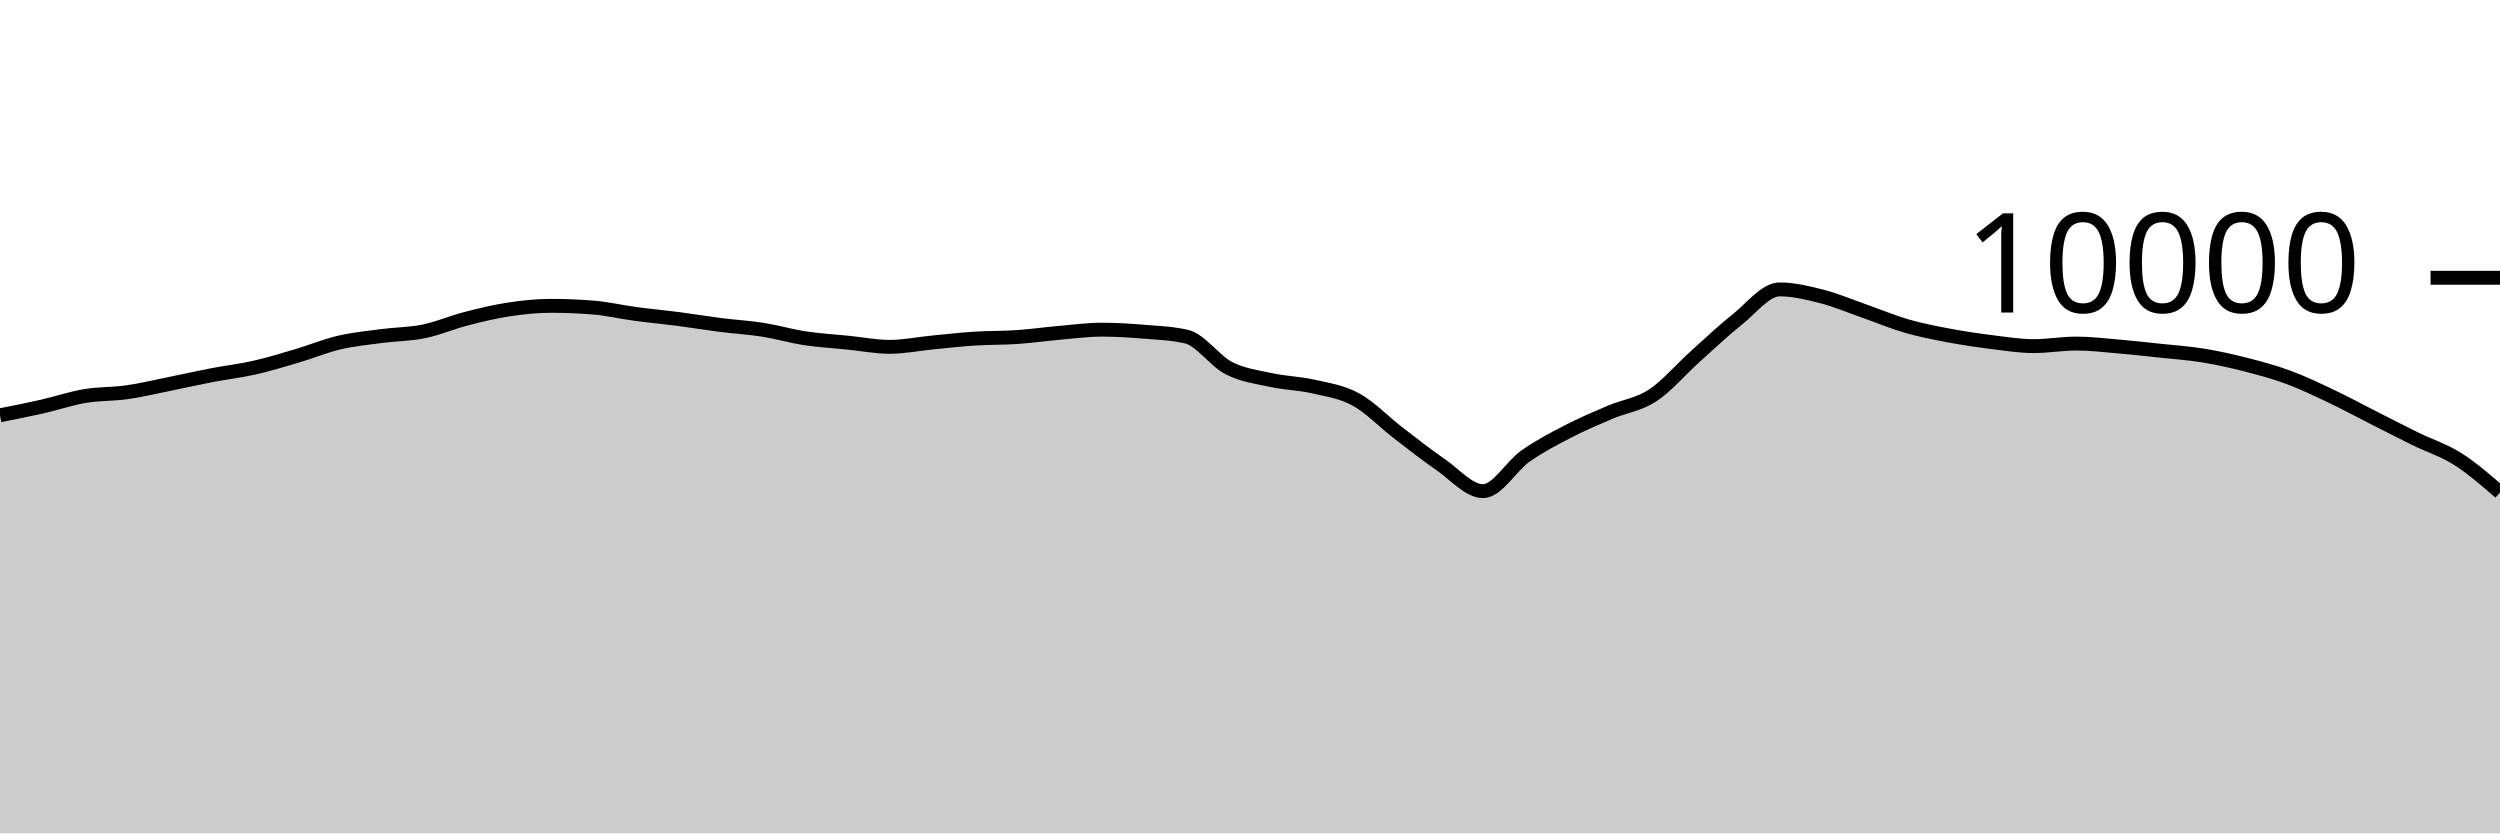
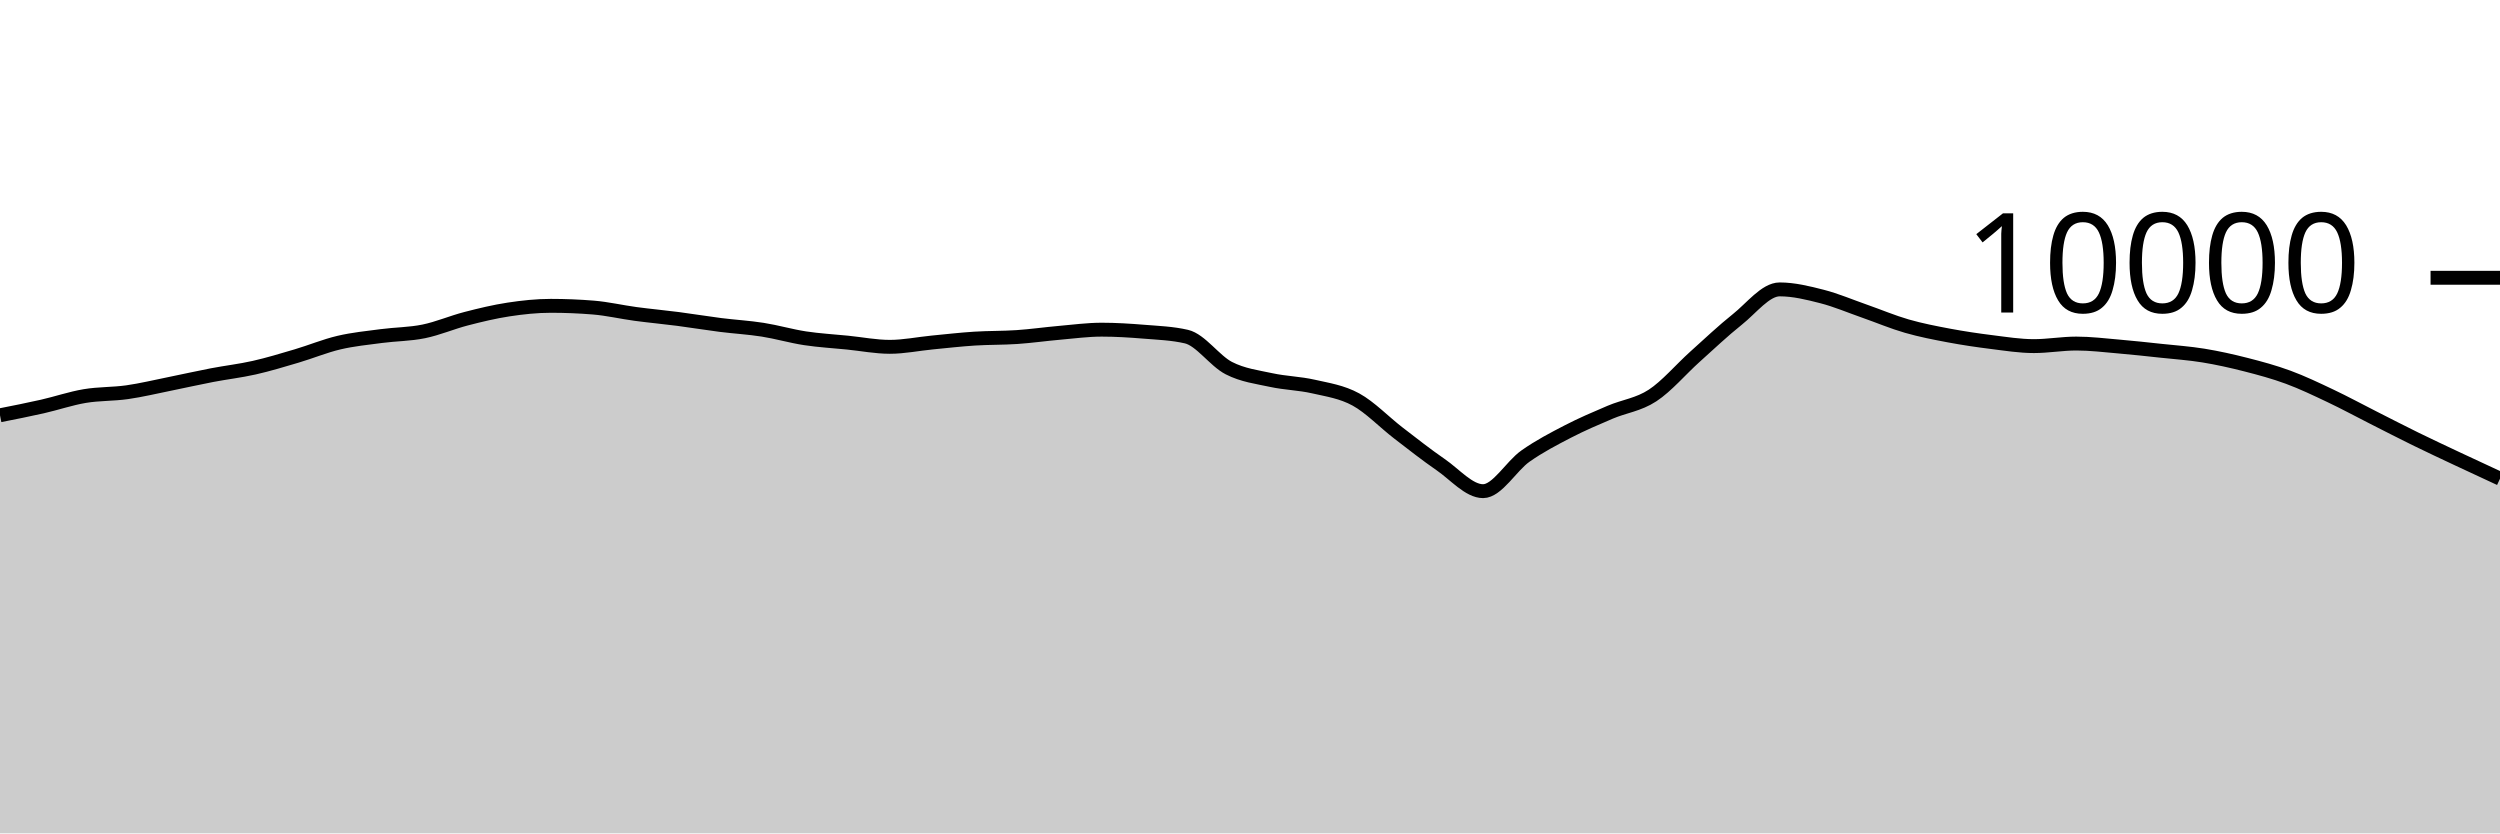
<svg xmlns="http://www.w3.org/2000/svg" viewBox="0 0 180 60">
  <g transform="translate(0,20)">
-     <path class="area" fill="rgba(0, 0, 0, 0.2)" d="M0,9.9C1.017,9.699,2.034,9.499,3.051,9.268C4.068,9.037,5.085,8.687,6.102,8.516C7.119,8.345,8.136,8.385,9.153,8.24C10.169,8.095,11.186,7.849,12.203,7.644C13.22,7.439,14.237,7.207,15.254,7.012C16.271,6.817,17.288,6.702,18.305,6.472C19.322,6.242,20.339,5.933,21.356,5.632C22.373,5.331,23.39,4.907,24.407,4.668C25.424,4.429,26.441,4.331,27.458,4.196C28.475,4.061,29.492,4.068,30.508,3.86C31.525,3.652,32.542,3.211,33.559,2.948C34.576,2.685,35.593,2.439,36.61,2.284C37.627,2.129,38.644,2.02,39.661,2.02C40.678,2.02,41.695,2.061,42.712,2.144C43.729,2.227,44.746,2.467,45.763,2.604C46.78,2.741,47.797,2.832,48.814,2.964C49.831,3.096,50.847,3.267,51.864,3.396C52.881,3.525,53.898,3.58,54.915,3.74C55.932,3.9,56.949,4.201,57.966,4.356C58.983,4.511,60,4.565,61.017,4.668C62.034,4.771,63.051,4.972,64.068,4.972C65.085,4.972,66.102,4.759,67.119,4.66C68.136,4.561,69.153,4.445,70.169,4.38C71.186,4.315,72.203,4.337,73.22,4.268C74.237,4.199,75.254,4.053,76.271,3.964C77.288,3.875,78.305,3.736,79.322,3.736C80.339,3.736,81.356,3.801,82.373,3.884C83.39,3.967,84.407,4.001,85.424,4.236C86.441,4.471,87.458,5.983,88.475,6.504C89.492,7.025,90.508,7.143,91.525,7.364C92.542,7.585,93.559,7.599,94.576,7.832C95.593,8.065,96.61,8.207,97.627,8.764C98.644,9.321,99.661,10.39,100.678,11.172C101.695,11.954,102.712,12.757,103.729,13.456C104.746,14.155,105.763,15.364,106.78,15.364C107.797,15.364,108.814,13.555,109.831,12.84C110.847,12.125,111.864,11.599,112.881,11.072C113.898,10.545,114.915,10.113,115.932,9.68C116.949,9.247,117.966,9.141,118.983,8.476C120,7.811,121.017,6.601,122.034,5.688C123.051,4.775,124.068,3.809,125.085,3C126.102,2.191,127.119,0.836,128.136,0.836C129.153,0.836,130.169,1.087,131.186,1.348C132.203,1.609,133.22,2.045,134.237,2.4C135.254,2.755,136.271,3.187,137.288,3.48C138.305,3.773,139.322,3.969,140.339,4.16C141.356,4.351,142.373,4.501,143.39,4.628C144.407,4.755,145.424,4.92,146.441,4.92C147.458,4.92,148.475,4.736,149.492,4.736C150.508,4.736,151.525,4.861,152.542,4.948C153.559,5.035,154.576,5.147,155.593,5.256C156.61,5.365,157.627,5.434,158.644,5.6C159.661,5.766,160.678,5.992,161.695,6.252C162.712,6.512,163.729,6.785,164.746,7.16C165.763,7.535,166.78,8.022,167.797,8.504C168.814,8.986,169.831,9.537,170.847,10.052C171.864,10.567,172.881,11.093,173.898,11.592C174.915,12.091,175.932,12.401,176.949,13.044C177.966,13.687,178.983,14.57,180,15.452L180,40C178.983,40,177.966,40,176.949,40C175.932,40,174.915,40,173.898,40C172.881,40,171.864,40,170.847,40C169.831,40,168.814,40,167.797,40C166.78,40,165.763,40,164.746,40C163.729,40,162.712,40,161.695,40C160.678,40,159.661,40,158.644,40C157.627,40,156.61,40,155.593,40C154.576,40,153.559,40,152.542,40C151.525,40,150.508,40,149.492,40C148.475,40,147.458,40,146.441,40C145.424,40,144.407,40,143.39,40C142.373,40,141.356,40,140.339,40C139.322,40,138.305,40,137.288,40C136.271,40,135.254,40,134.237,40C133.22,40,132.203,40,131.186,40C130.169,40,129.153,40,128.136,40C127.119,40,126.102,40,125.085,40C124.068,40,123.051,40,122.034,40C121.017,40,120,40,118.983,40C117.966,40,116.949,40,115.932,40C114.915,40,113.898,40,112.881,40C111.864,40,110.847,40,109.831,40C108.814,40,107.797,40,106.78,40C105.763,40,104.746,40,103.729,40C102.712,40,101.695,40,100.678,40C99.661,40,98.644,40,97.627,40C96.61,40,95.593,40,94.576,40C93.559,40,92.542,40,91.525,40C90.508,40,89.492,40,88.475,40C87.458,40,86.441,40,85.424,40C84.407,40,83.39,40,82.373,40C81.356,40,80.339,40,79.322,40C78.305,40,77.288,40,76.271,40C75.254,40,74.237,40,73.22,40C72.203,40,71.186,40,70.169,40C69.153,40,68.136,40,67.119,40C66.102,40,65.085,40,64.068,40C63.051,40,62.034,40,61.017,40C60,40,58.983,40,57.966,40C56.949,40,55.932,40,54.915,40C53.898,40,52.881,40,51.864,40C50.847,40,49.831,40,48.814,40C47.797,40,46.78,40,45.763,40C44.746,40,43.729,40,42.712,40C41.695,40,40.678,40,39.661,40C38.644,40,37.627,40,36.61,40C35.593,40,34.576,40,33.559,40C32.542,40,31.525,40,30.508,40C29.492,40,28.475,40,27.458,40C26.441,40,25.424,40,24.407,40C23.39,40,22.373,40,21.356,40C20.339,40,19.322,40,18.305,40C17.288,40,16.271,40,15.254,40C14.237,40,13.22,40,12.203,40C11.186,40,10.169,40,9.153,40C8.136,40,7.119,40,6.102,40C5.085,40,4.068,40,3.051,40C2.034,40,1.017,40,0,40Z" />
-     <path class="line" stroke="black" fill="none" d="M0,9.9C1.017,9.699,2.034,9.499,3.051,9.268C4.068,9.037,5.085,8.687,6.102,8.516C7.119,8.345,8.136,8.385,9.153,8.24C10.169,8.095,11.186,7.849,12.203,7.644C13.22,7.439,14.237,7.207,15.254,7.012C16.271,6.817,17.288,6.702,18.305,6.472C19.322,6.242,20.339,5.933,21.356,5.632C22.373,5.331,23.39,4.907,24.407,4.668C25.424,4.429,26.441,4.331,27.458,4.196C28.475,4.061,29.492,4.068,30.508,3.86C31.525,3.652,32.542,3.211,33.559,2.948C34.576,2.685,35.593,2.439,36.61,2.284C37.627,2.129,38.644,2.02,39.661,2.02C40.678,2.02,41.695,2.061,42.712,2.144C43.729,2.227,44.746,2.467,45.763,2.604C46.78,2.741,47.797,2.832,48.814,2.964C49.831,3.096,50.847,3.267,51.864,3.396C52.881,3.525,53.898,3.58,54.915,3.74C55.932,3.9,56.949,4.201,57.966,4.356C58.983,4.511,60,4.565,61.017,4.668C62.034,4.771,63.051,4.972,64.068,4.972C65.085,4.972,66.102,4.759,67.119,4.66C68.136,4.561,69.153,4.445,70.169,4.38C71.186,4.315,72.203,4.337,73.22,4.268C74.237,4.199,75.254,4.053,76.271,3.964C77.288,3.875,78.305,3.736,79.322,3.736C80.339,3.736,81.356,3.801,82.373,3.884C83.39,3.967,84.407,4.001,85.424,4.236C86.441,4.471,87.458,5.983,88.475,6.504C89.492,7.025,90.508,7.143,91.525,7.364C92.542,7.585,93.559,7.599,94.576,7.832C95.593,8.065,96.61,8.207,97.627,8.764C98.644,9.321,99.661,10.39,100.678,11.172C101.695,11.954,102.712,12.757,103.729,13.456C104.746,14.155,105.763,15.364,106.78,15.364C107.797,15.364,108.814,13.555,109.831,12.84C110.847,12.125,111.864,11.599,112.881,11.072C113.898,10.545,114.915,10.113,115.932,9.68C116.949,9.247,117.966,9.141,118.983,8.476C120,7.811,121.017,6.601,122.034,5.688C123.051,4.775,124.068,3.809,125.085,3C126.102,2.191,127.119,0.836,128.136,0.836C129.153,0.836,130.169,1.087,131.186,1.348C132.203,1.609,133.22,2.045,134.237,2.4C135.254,2.755,136.271,3.187,137.288,3.48C138.305,3.773,139.322,3.969,140.339,4.16C141.356,4.351,142.373,4.501,143.39,4.628C144.407,4.755,145.424,4.92,146.441,4.92C147.458,4.92,148.475,4.736,149.492,4.736C150.508,4.736,151.525,4.861,152.542,4.948C153.559,5.035,154.576,5.147,155.593,5.256C156.61,5.365,157.627,5.434,158.644,5.6C159.661,5.766,160.678,5.992,161.695,6.252C162.712,6.512,163.729,6.785,164.746,7.16C165.763,7.535,166.78,8.022,167.797,8.504C168.814,8.986,169.831,9.537,170.847,10.052C171.864,10.567,172.881,11.093,173.898,11.592C174.915,12.091,175.932,12.401,176.949,13.044C177.966,13.687,178.983,14.57,180,15.452" />
+     <path class="area" fill="rgba(0, 0, 0, 0.2)" d="M0,9.9C1.017,9.699,2.034,9.499,3.051,9.268C4.068,9.037,5.085,8.687,6.102,8.516C7.119,8.345,8.136,8.385,9.153,8.24C10.169,8.095,11.186,7.849,12.203,7.644C13.22,7.439,14.237,7.207,15.254,7.012C16.271,6.817,17.288,6.702,18.305,6.472C19.322,6.242,20.339,5.933,21.356,5.632C22.373,5.331,23.39,4.907,24.407,4.668C25.424,4.429,26.441,4.331,27.458,4.196C28.475,4.061,29.492,4.068,30.508,3.86C31.525,3.652,32.542,3.211,33.559,2.948C34.576,2.685,35.593,2.439,36.61,2.284C37.627,2.129,38.644,2.02,39.661,2.02C40.678,2.02,41.695,2.061,42.712,2.144C43.729,2.227,44.746,2.467,45.763,2.604C46.78,2.741,47.797,2.832,48.814,2.964C49.831,3.096,50.847,3.267,51.864,3.396C52.881,3.525,53.898,3.58,54.915,3.74C55.932,3.9,56.949,4.201,57.966,4.356C58.983,4.511,60,4.565,61.017,4.668C62.034,4.771,63.051,4.972,64.068,4.972C65.085,4.972,66.102,4.759,67.119,4.66C68.136,4.561,69.153,4.445,70.169,4.38C71.186,4.315,72.203,4.337,73.22,4.268C74.237,4.199,75.254,4.053,76.271,3.964C77.288,3.875,78.305,3.736,79.322,3.736C80.339,3.736,81.356,3.801,82.373,3.884C83.39,3.967,84.407,4.001,85.424,4.236C86.441,4.471,87.458,5.983,88.475,6.504C89.492,7.025,90.508,7.143,91.525,7.364C92.542,7.585,93.559,7.599,94.576,7.832C95.593,8.065,96.61,8.207,97.627,8.764C98.644,9.321,99.661,10.39,100.678,11.172C101.695,11.954,102.712,12.757,103.729,13.456C104.746,14.155,105.763,15.364,106.78,15.364C107.797,15.364,108.814,13.555,109.831,12.84C110.847,12.125,111.864,11.599,112.881,11.072C113.898,10.545,114.915,10.113,115.932,9.68C116.949,9.247,117.966,9.141,118.983,8.476C120,7.811,121.017,6.601,122.034,5.688C123.051,4.775,124.068,3.809,125.085,3C126.102,2.191,127.119,0.836,128.136,0.836C129.153,0.836,130.169,1.087,131.186,1.348C132.203,1.609,133.22,2.045,134.237,2.4C135.254,2.755,136.271,3.187,137.288,3.48C138.305,3.773,139.322,3.969,140.339,4.16C141.356,4.351,142.373,4.501,143.39,4.628C144.407,4.755,145.424,4.92,146.441,4.92C147.458,4.92,148.475,4.736,149.492,4.736C150.508,4.736,151.525,4.861,152.542,4.948C153.559,5.035,154.576,5.147,155.593,5.256C156.61,5.365,157.627,5.434,158.644,5.6C159.661,5.766,160.678,5.992,161.695,6.252C162.712,6.512,163.729,6.785,164.746,7.16C165.763,7.535,166.78,8.022,167.797,8.504C168.814,8.986,169.831,9.537,170.847,10.052C171.864,10.567,172.881,11.093,173.898,11.592C174.915,12.091,175.932,12.565,176.949,13.044C177.966,13.523,178.983,13.993,180,14.464L180,40C178.983,40,177.966,40,176.949,40C175.932,40,174.915,40,173.898,40C172.881,40,171.864,40,170.847,40C169.831,40,168.814,40,167.797,40C166.78,40,165.763,40,164.746,40C163.729,40,162.712,40,161.695,40C160.678,40,159.661,40,158.644,40C157.627,40,156.61,40,155.593,40C154.576,40,153.559,40,152.542,40C151.525,40,150.508,40,149.492,40C148.475,40,147.458,40,146.441,40C145.424,40,144.407,40,143.39,40C142.373,40,141.356,40,140.339,40C139.322,40,138.305,40,137.288,40C136.271,40,135.254,40,134.237,40C133.22,40,132.203,40,131.186,40C130.169,40,129.153,40,128.136,40C127.119,40,126.102,40,125.085,40C124.068,40,123.051,40,122.034,40C121.017,40,120,40,118.983,40C117.966,40,116.949,40,115.932,40C114.915,40,113.898,40,112.881,40C111.864,40,110.847,40,109.831,40C108.814,40,107.797,40,106.78,40C105.763,40,104.746,40,103.729,40C102.712,40,101.695,40,100.678,40C99.661,40,98.644,40,97.627,40C96.61,40,95.593,40,94.576,40C93.559,40,92.542,40,91.525,40C90.508,40,89.492,40,88.475,40C87.458,40,86.441,40,85.424,40C84.407,40,83.39,40,82.373,40C81.356,40,80.339,40,79.322,40C78.305,40,77.288,40,76.271,40C75.254,40,74.237,40,73.22,40C72.203,40,71.186,40,70.169,40C69.153,40,68.136,40,67.119,40C66.102,40,65.085,40,64.068,40C63.051,40,62.034,40,61.017,40C60,40,58.983,40,57.966,40C56.949,40,55.932,40,54.915,40C53.898,40,52.881,40,51.864,40C50.847,40,49.831,40,48.814,40C47.797,40,46.78,40,45.763,40C44.746,40,43.729,40,42.712,40C41.695,40,40.678,40,39.661,40C38.644,40,37.627,40,36.61,40C35.593,40,34.576,40,33.559,40C32.542,40,31.525,40,30.508,40C29.492,40,28.475,40,27.458,40C26.441,40,25.424,40,24.407,40C23.39,40,22.373,40,21.356,40C20.339,40,19.322,40,18.305,40C17.288,40,16.271,40,15.254,40C14.237,40,13.22,40,12.203,40C11.186,40,10.169,40,9.153,40C8.136,40,7.119,40,6.102,40C5.085,40,4.068,40,3.051,40C2.034,40,1.017,40,0,40Z" />
+     <path class="line" stroke="black" fill="none" d="M0,9.9C1.017,9.699,2.034,9.499,3.051,9.268C4.068,9.037,5.085,8.687,6.102,8.516C7.119,8.345,8.136,8.385,9.153,8.24C10.169,8.095,11.186,7.849,12.203,7.644C13.22,7.439,14.237,7.207,15.254,7.012C16.271,6.817,17.288,6.702,18.305,6.472C19.322,6.242,20.339,5.933,21.356,5.632C22.373,5.331,23.39,4.907,24.407,4.668C25.424,4.429,26.441,4.331,27.458,4.196C28.475,4.061,29.492,4.068,30.508,3.86C31.525,3.652,32.542,3.211,33.559,2.948C34.576,2.685,35.593,2.439,36.61,2.284C37.627,2.129,38.644,2.02,39.661,2.02C40.678,2.02,41.695,2.061,42.712,2.144C43.729,2.227,44.746,2.467,45.763,2.604C46.78,2.741,47.797,2.832,48.814,2.964C49.831,3.096,50.847,3.267,51.864,3.396C52.881,3.525,53.898,3.58,54.915,3.74C55.932,3.9,56.949,4.201,57.966,4.356C58.983,4.511,60,4.565,61.017,4.668C62.034,4.771,63.051,4.972,64.068,4.972C65.085,4.972,66.102,4.759,67.119,4.66C68.136,4.561,69.153,4.445,70.169,4.38C71.186,4.315,72.203,4.337,73.22,4.268C74.237,4.199,75.254,4.053,76.271,3.964C77.288,3.875,78.305,3.736,79.322,3.736C80.339,3.736,81.356,3.801,82.373,3.884C83.39,3.967,84.407,4.001,85.424,4.236C86.441,4.471,87.458,5.983,88.475,6.504C89.492,7.025,90.508,7.143,91.525,7.364C92.542,7.585,93.559,7.599,94.576,7.832C95.593,8.065,96.61,8.207,97.627,8.764C98.644,9.321,99.661,10.39,100.678,11.172C101.695,11.954,102.712,12.757,103.729,13.456C104.746,14.155,105.763,15.364,106.78,15.364C107.797,15.364,108.814,13.555,109.831,12.84C110.847,12.125,111.864,11.599,112.881,11.072C113.898,10.545,114.915,10.113,115.932,9.68C116.949,9.247,117.966,9.141,118.983,8.476C120,7.811,121.017,6.601,122.034,5.688C123.051,4.775,124.068,3.809,125.085,3C126.102,2.191,127.119,0.836,128.136,0.836C129.153,0.836,130.169,1.087,131.186,1.348C132.203,1.609,133.22,2.045,134.237,2.4C135.254,2.755,136.271,3.187,137.288,3.48C138.305,3.773,139.322,3.969,140.339,4.16C141.356,4.351,142.373,4.501,143.39,4.628C144.407,4.755,145.424,4.92,146.441,4.92C147.458,4.92,148.475,4.736,149.492,4.736C150.508,4.736,151.525,4.861,152.542,4.948C153.559,5.035,154.576,5.147,155.593,5.256C156.61,5.365,157.627,5.434,158.644,5.6C159.661,5.766,160.678,5.992,161.695,6.252C162.712,6.512,163.729,6.785,164.746,7.16C165.763,7.535,166.78,8.022,167.797,8.504C168.814,8.986,169.831,9.537,170.847,10.052C171.864,10.567,172.881,11.093,173.898,11.592C174.915,12.091,175.932,12.565,176.949,13.044C177.966,13.523,178.983,13.993,180,14.464" />
    <path class="axis-ceiling" stroke-width="1" stroke="black" fill="none" d="M175,0L180,0" />
    <text class="axis-ceiling-label" font-family="sans-serif" text-anchor="end" font-size="10px" x="170" y="2.5">10000</text>
  </g>
</svg>
